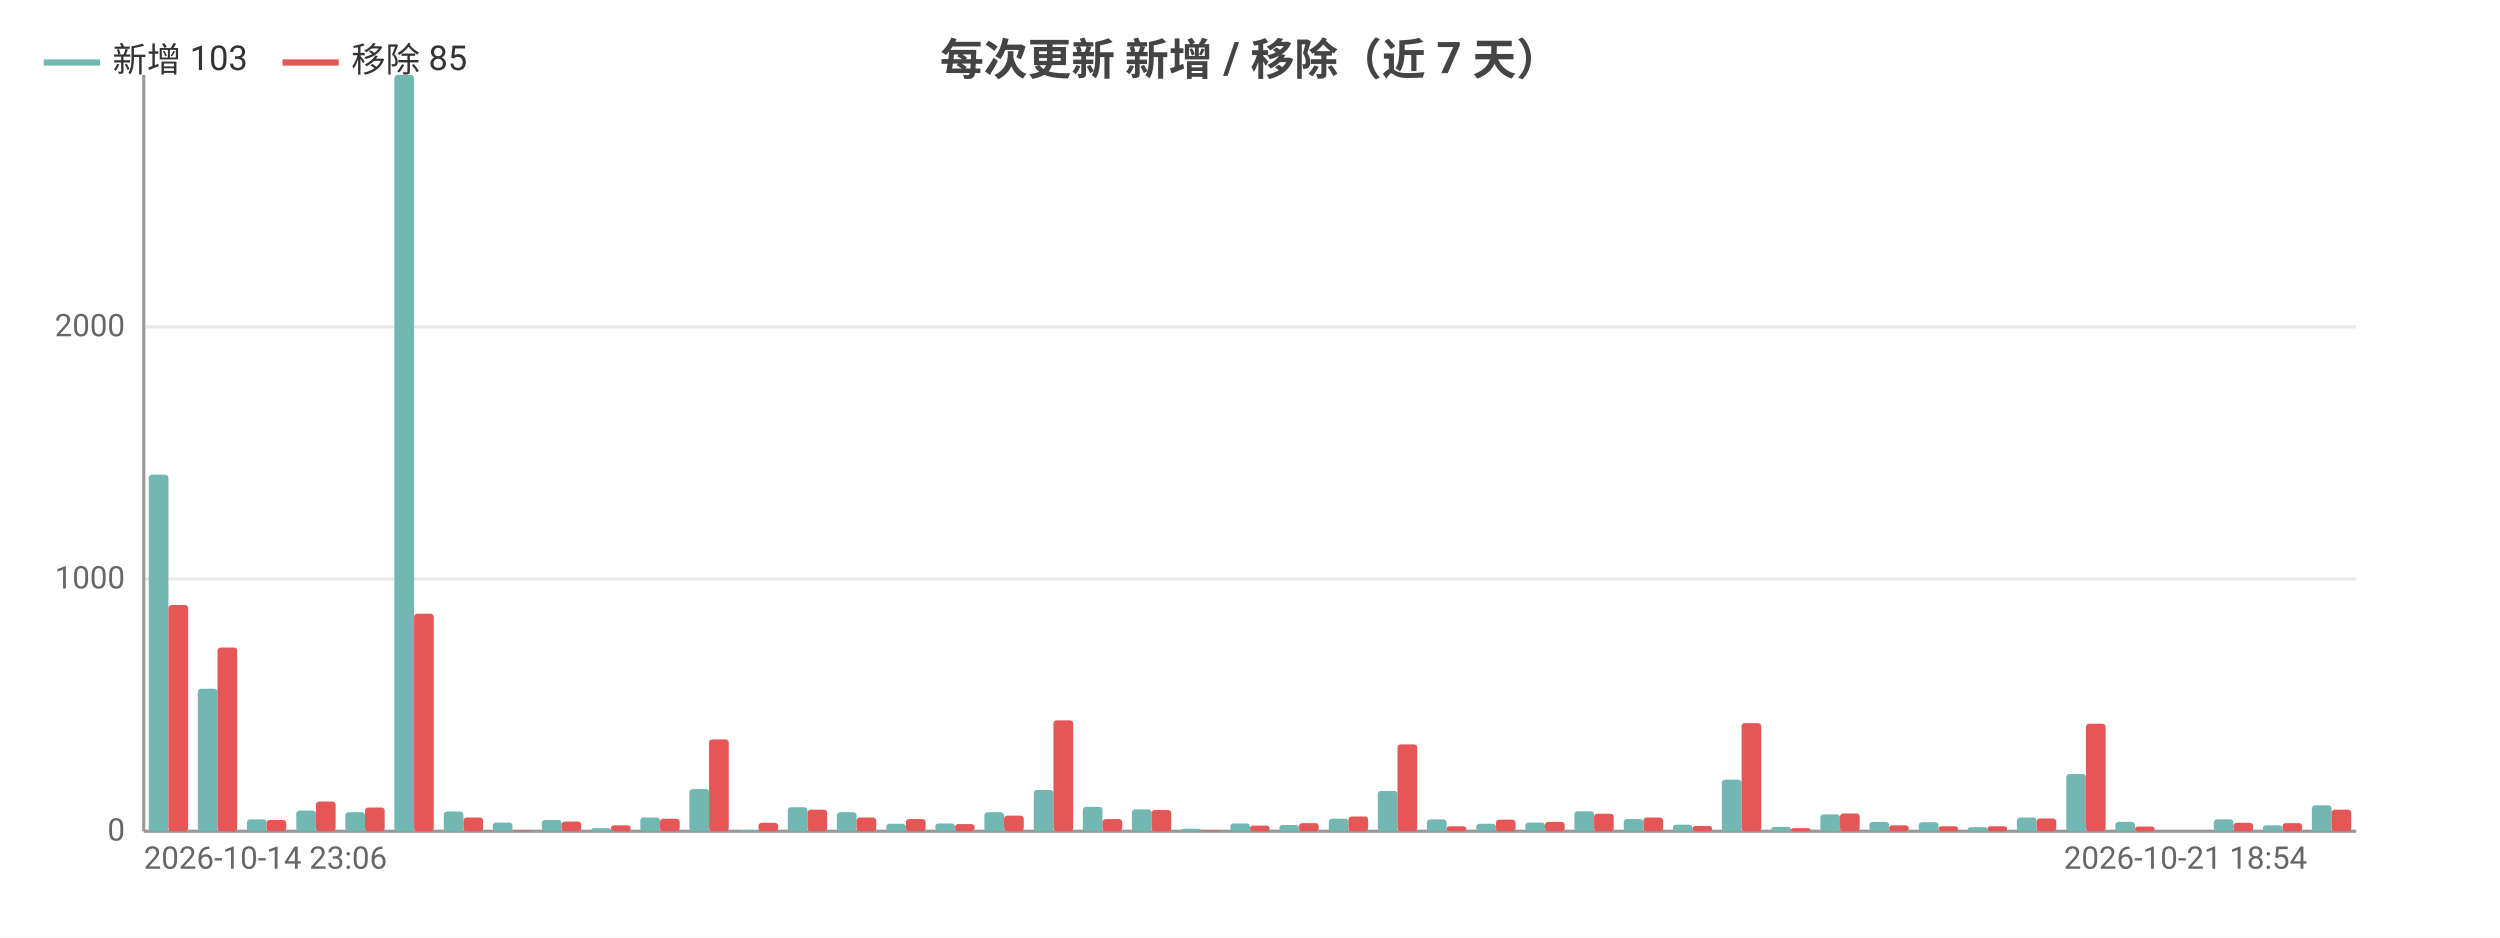
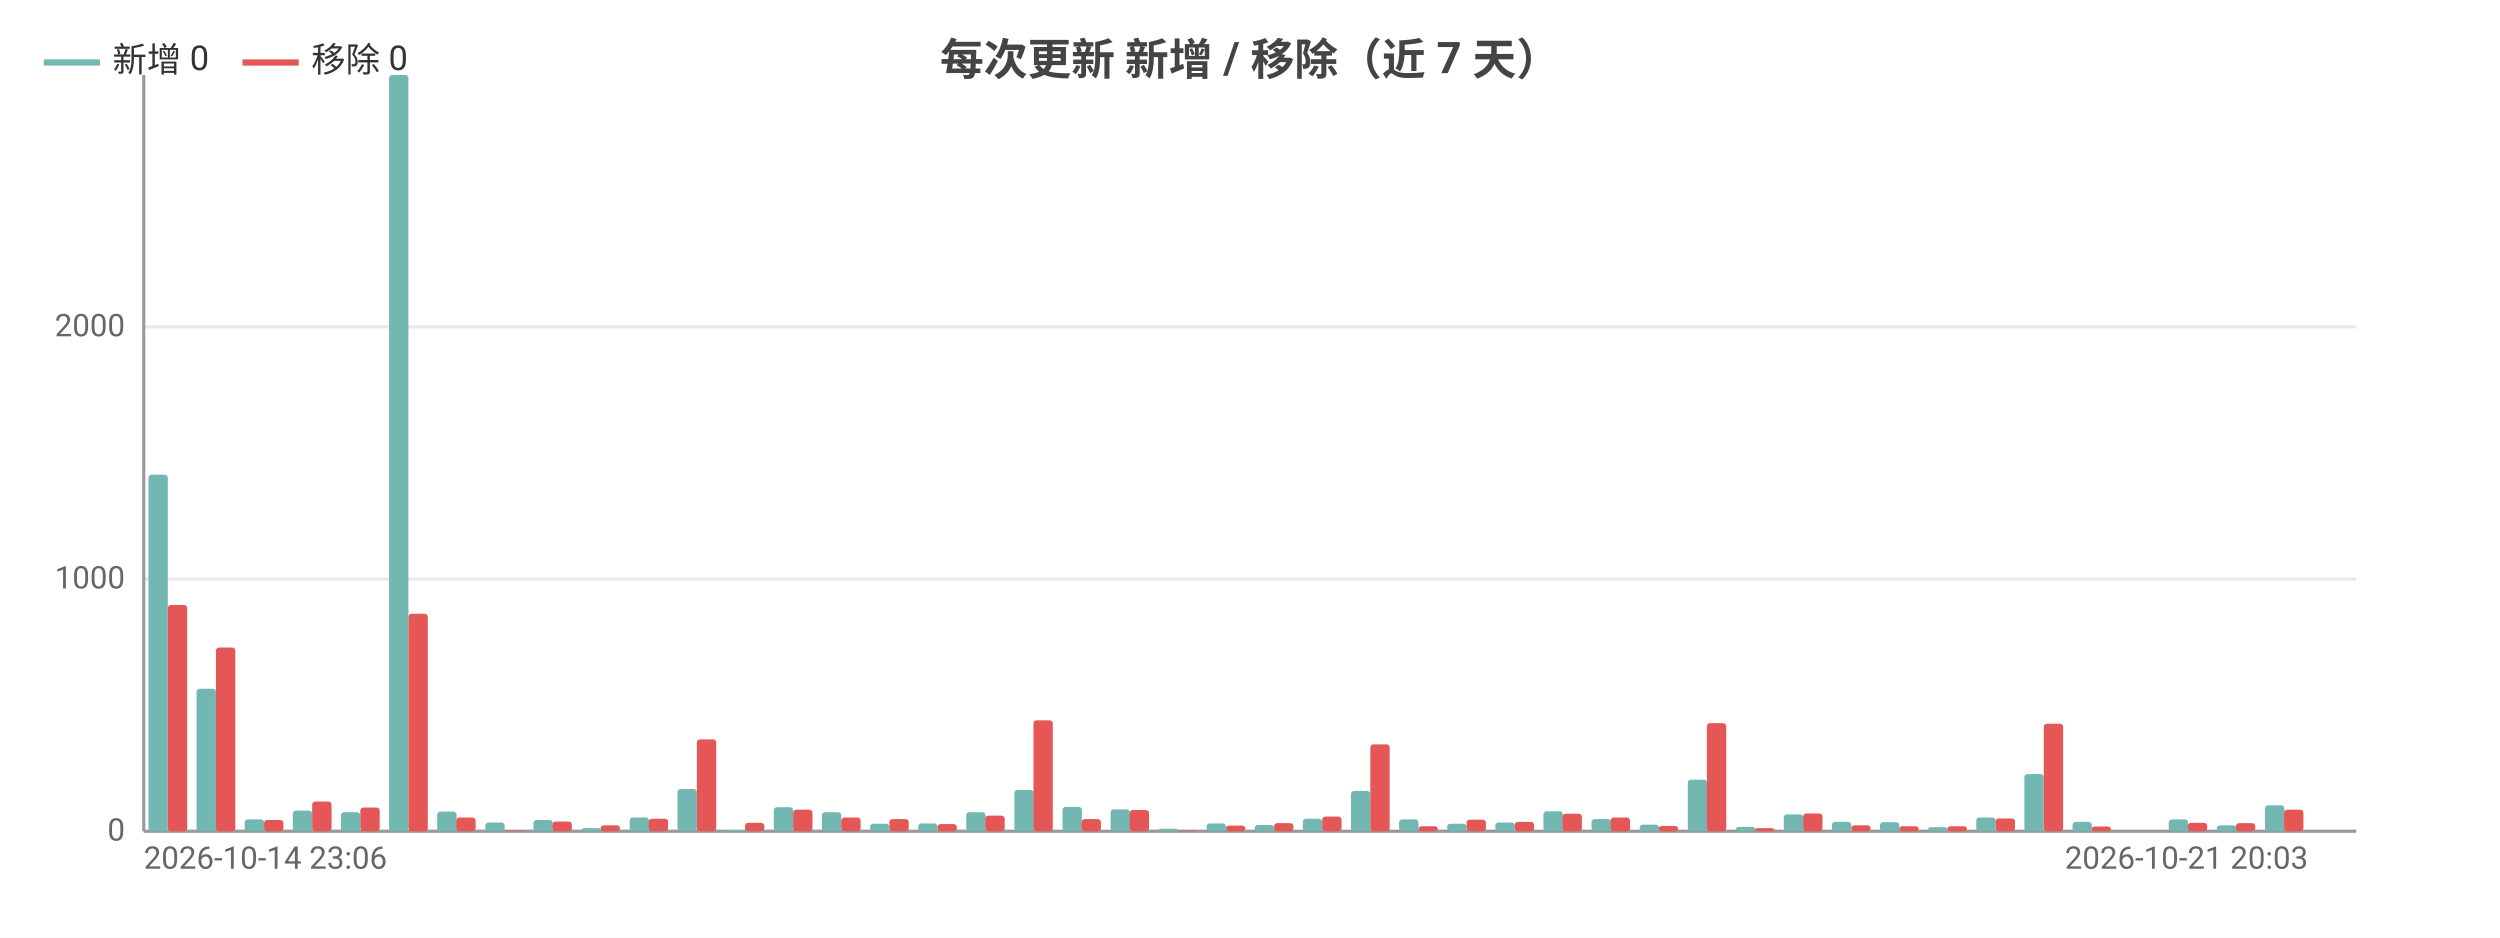
<svg xmlns="http://www.w3.org/2000/svg" width="800" height="300" viewBox="0 0 800 300">
  <rect width="800" height="300" fill="#ffffff" />
  <style>text{font-family:system-ui,-apple-system,'Segoe UI',Roboto,'PingFang SC','Microsoft YaHei','Noto Sans CJK SC',sans-serif}.g{stroke:#e8e8e8;stroke-width:1}.a{stroke:#999;stroke-width:1}.t{font-size:10px;fill:#666}.m{font-size:10px;text-anchor:middle;fill:#666}.e{font-size:10px;text-anchor:end;fill:#666}.l{font-size:11px;fill:#333}.tt{font-size:14px;font-weight:600;text-anchor:middle;fill:#444}.em{font-size:13px;text-anchor:middle;fill:#999}</style>
  <text class="tt" x="400.0" y="24">每次更新 新增 / 移除（近 7 天）</text>
  <line class="g" x1="46" y1="266" x2="754" y2="266" />
  <text class="e" x="40" y="269">0</text>
  <line class="g" x1="46" y1="185.3" x2="754" y2="185.3" />
  <text class="e" x="40" y="188.3">1000</text>
  <line class="g" x1="46" y1="104.6" x2="754" y2="104.6" />
  <text class="e" x="40" y="107.6">2000</text>
  <line class="a" x1="46" y1="24" x2="46" y2="266" />
  <line class="a" x1="46" y1="266" x2="754" y2="266" />
-   <rect x="47.6" y="151.9" width="6.3" height="114.1" fill="#72b7b2" rx="1" />
-   <rect x="53.9" y="193.6" width="6.3" height="72.4" fill="#e45756" rx="1" />
-   <rect x="63.3" y="220.4" width="6.3" height="45.6" fill="#72b7b2" rx="1" />
-   <rect x="69.6" y="207.2" width="6.3" height="58.8" fill="#e45756" rx="1" />
-   <rect x="79.0" y="262.2" width="6.3" height="3.8" fill="#72b7b2" rx="1" />
-   <rect x="85.3" y="262.4" width="6.3" height="3.6" fill="#e45756" rx="1" />
-   <rect x="94.8" y="259.4" width="6.3" height="6.6" fill="#72b7b2" rx="1" />
-   <rect x="101.1" y="256.5" width="6.3" height="9.5" fill="#e45756" rx="1" />
-   <rect x="110.5" y="259.9" width="6.3" height="6.1" fill="#72b7b2" rx="1" />
-   <rect x="116.8" y="258.4" width="6.3" height="7.6" fill="#e45756" rx="1" />
-   <rect x="126.2" y="24" width="6.3" height="242" fill="#72b7b2" rx="1" />
-   <rect x="132.5" y="196.4" width="6.3" height="69.6" fill="#e45756" rx="1" />
-   <rect x="142.0" y="259.7" width="6.3" height="6.3" fill="#72b7b2" rx="1" />
-   <rect x="148.3" y="261.6" width="6.3" height="4.4" fill="#e45756" rx="1" />
-   <rect x="157.7" y="263.2" width="6.3" height="2.8" fill="#72b7b2" rx="1" />
-   <rect x="164" y="265.8" width="6.3" height="0.2" fill="#e45756" rx="1" />
-   <rect x="173.4" y="262.4" width="6.3" height="3.6" fill="#72b7b2" rx="1" />
-   <rect x="179.7" y="262.9" width="6.3" height="3.1" fill="#e45756" rx="1" />
-   <rect x="189.2" y="265.0" width="6.3" height="1.0" fill="#72b7b2" rx="1" />
-   <rect x="195.5" y="264.1" width="6.3" height="1.9" fill="#e45756" rx="1" />
-   <rect x="204.9" y="261.6" width="6.3" height="4.4" fill="#72b7b2" rx="1" />
-   <rect x="211.2" y="262.0" width="6.3" height="4.0" fill="#e45756" rx="1" />
-   <rect x="220.6" y="252.5" width="6.3" height="13.5" fill="#72b7b2" rx="1" />
-   <rect x="226.9" y="236.6" width="6.3" height="29.4" fill="#e45756" rx="1" />
-   <rect x="236.4" y="265.6" width="6.3" height="0.4" fill="#72b7b2" rx="1" />
-   <rect x="242.7" y="263.3" width="6.3" height="2.7" fill="#e45756" rx="1" />
-   <rect x="252.1" y="258.3" width="6.3" height="7.7" fill="#72b7b2" rx="1" />
-   <rect x="258.4" y="259.1" width="6.3" height="6.9" fill="#e45756" rx="1" />
-   <rect x="267.8" y="259.9" width="6.3" height="6.1" fill="#72b7b2" rx="1" />
-   <rect x="274.1" y="261.6" width="6.3" height="4.4" fill="#e45756" rx="1" />
-   <rect x="283.6" y="263.6" width="6.3" height="2.4" fill="#72b7b2" rx="1" />
-   <rect x="289.9" y="262.1" width="6.3" height="3.9" fill="#e45756" rx="1" />
-   <rect x="299.3" y="263.5" width="6.3" height="2.5" fill="#72b7b2" rx="1" />
-   <rect x="305.6" y="263.7" width="6.3" height="2.3" fill="#e45756" rx="1" />
-   <rect x="315.0" y="259.9" width="6.3" height="6.1" fill="#72b7b2" rx="1" />
-   <rect x="321.3" y="261.0" width="6.3" height="5.0" fill="#e45756" rx="1" />
-   <rect x="330.8" y="252.8" width="6.3" height="13.2" fill="#72b7b2" rx="1" />
-   <rect x="337.1" y="230.5" width="6.3" height="35.5" fill="#e45756" rx="1" />
-   <rect x="346.5" y="258.2" width="6.3" height="7.8" fill="#72b7b2" rx="1" />
-   <rect x="352.8" y="262.1" width="6.3" height="3.9" fill="#e45756" rx="1" />
-   <rect x="362.2" y="259.0" width="6.3" height="7.0" fill="#72b7b2" rx="1" />
-   <rect x="368.5" y="259.2" width="6.3" height="6.8" fill="#e45756" rx="1" />
-   <rect x="378.0" y="265.2" width="6.3" height="0.8" fill="#72b7b2" rx="1" />
-   <rect x="384.3" y="265.8" width="6.3" height="0.2" fill="#e45756" rx="1" />
-   <rect x="393.7" y="263.5" width="6.3" height="2.5" fill="#72b7b2" rx="1" />
-   <rect x="400" y="264.2" width="6.3" height="1.8" fill="#e45756" rx="1" />
-   <rect x="409.4" y="264.0" width="6.3" height="2.0" fill="#72b7b2" rx="1" />
-   <rect x="415.7" y="263.4" width="6.3" height="2.6" fill="#e45756" rx="1" />
-   <rect x="425.2" y="262.0" width="6.3" height="4.0" fill="#72b7b2" rx="1" />
-   <rect x="431.5" y="261.3" width="6.3" height="4.7" fill="#e45756" rx="1" />
-   <rect x="440.9" y="253.1" width="6.3" height="12.9" fill="#72b7b2" rx="1" />
-   <rect x="447.2" y="238.2" width="6.3" height="27.8" fill="#e45756" rx="1" />
-   <rect x="456.6" y="262.2" width="6.3" height="3.8" fill="#72b7b2" rx="1" />
-   <rect x="462.9" y="264.4" width="6.3" height="1.6" fill="#e45756" rx="1" />
-   <rect x="472.4" y="263.6" width="6.3" height="2.4" fill="#72b7b2" rx="1" />
-   <rect x="478.7" y="262.3" width="6.3" height="3.7" fill="#e45756" rx="1" />
-   <rect x="488.1" y="263.2" width="6.3" height="2.8" fill="#72b7b2" rx="1" />
-   <rect x="494.4" y="263.0" width="6.3" height="3.0" fill="#e45756" rx="1" />
-   <rect x="503.8" y="259.6" width="6.3" height="6.4" fill="#72b7b2" rx="1" />
-   <rect x="510.1" y="260.4" width="6.3" height="5.6" fill="#e45756" rx="1" />
-   <rect x="519.6" y="262.1" width="6.3" height="3.9" fill="#72b7b2" rx="1" />
-   <rect x="525.9" y="261.6" width="6.3" height="4.4" fill="#e45756" rx="1" />
-   <rect x="535.3" y="263.9" width="6.3" height="2.1" fill="#72b7b2" rx="1" />
-   <rect x="541.6" y="264.3" width="6.3" height="1.7" fill="#e45756" rx="1" />
-   <rect x="551.0" y="249.5" width="6.3" height="16.5" fill="#72b7b2" rx="1" />
-   <rect x="557.3" y="231.4" width="6.3" height="34.6" fill="#e45756" rx="1" />
-   <rect x="566.8" y="264.6" width="6.3" height="1.4" fill="#72b7b2" rx="1" />
-   <rect x="573.1" y="265.0" width="6.3" height="1.0" fill="#e45756" rx="1" />
-   <rect x="582.5" y="260.6" width="6.3" height="5.4" fill="#72b7b2" rx="1" />
-   <rect x="588.8" y="260.3" width="6.3" height="5.7" fill="#e45756" rx="1" />
-   <rect x="598.2" y="263.0" width="6.3" height="3.0" fill="#72b7b2" rx="1" />
-   <rect x="604.5" y="264.1" width="6.3" height="1.9" fill="#e45756" rx="1" />
-   <rect x="614.0" y="263.1" width="6.3" height="2.9" fill="#72b7b2" rx="1" />
-   <rect x="620.3" y="264.4" width="6.3" height="1.6" fill="#e45756" rx="1" />
-   <rect x="629.7" y="264.7" width="6.3" height="1.3" fill="#72b7b2" rx="1" />
-   <rect x="636" y="264.4" width="6.3" height="1.6" fill="#e45756" rx="1" />
-   <rect x="645.4" y="261.6" width="6.3" height="4.4" fill="#72b7b2" rx="1" />
-   <rect x="651.7" y="261.9" width="6.3" height="4.1" fill="#e45756" rx="1" />
-   <rect x="661.2" y="247.7" width="6.3" height="18.3" fill="#72b7b2" rx="1" />
-   <rect x="667.5" y="231.6" width="6.3" height="34.4" fill="#e45756" rx="1" />
-   <rect x="676.9" y="263.0" width="6.3" height="3.0" fill="#72b7b2" rx="1" />
-   <rect x="683.2" y="264.5" width="6.3" height="1.5" fill="#e45756" rx="1" />
-   <rect x="692.6" y="266" width="6.3" height="0" fill="#72b7b2" rx="1" />
-   <rect x="698.9" y="266" width="6.3" height="0" fill="#e45756" rx="1" />
-   <rect x="708.4" y="262.2" width="6.3" height="3.8" fill="#72b7b2" rx="1" />
-   <rect x="714.7" y="263.3" width="6.3" height="2.7" fill="#e45756" rx="1" />
-   <rect x="724.1" y="264.1" width="6.3" height="1.9" fill="#72b7b2" rx="1" />
-   <rect x="730.4" y="263.4" width="6.3" height="2.6" fill="#e45756" rx="1" />
-   <rect x="739.8" y="257.7" width="6.3" height="8.3" fill="#72b7b2" rx="1" />
-   <rect x="746.1" y="259.1" width="6.3" height="6.9" fill="#e45756" rx="1" />
+   <rect x="47.5" y="151.9" width="6.2" height="114.1" fill="#72b7b2" rx="1" />
+   <rect x="53.7" y="193.6" width="6.2" height="72.4" fill="#e45756" rx="1" />
+   <rect x="62.9" y="220.4" width="6.2" height="45.6" fill="#72b7b2" rx="1" />
+   <rect x="69.1" y="207.2" width="6.2" height="58.8" fill="#e45756" rx="1" />
+   <rect x="78.3" y="262.2" width="6.2" height="3.8" fill="#72b7b2" rx="1" />
+   <rect x="84.5" y="262.4" width="6.2" height="3.6" fill="#e45756" rx="1" />
+   <rect x="93.7" y="259.4" width="6.2" height="6.6" fill="#72b7b2" rx="1" />
+   <rect x="99.9" y="256.5" width="6.2" height="9.5" fill="#e45756" rx="1" />
+   <rect x="109.1" y="259.9" width="6.2" height="6.1" fill="#72b7b2" rx="1" />
+   <rect x="115.3" y="258.4" width="6.2" height="7.6" fill="#e45756" rx="1" />
+   <rect x="124.5" y="24" width="6.2" height="242" fill="#72b7b2" rx="1" />
+   <rect x="130.7" y="196.4" width="6.2" height="69.6" fill="#e45756" rx="1" />
+   <rect x="139.9" y="259.7" width="6.2" height="6.3" fill="#72b7b2" rx="1" />
+   <rect x="146.0" y="261.6" width="6.2" height="4.4" fill="#e45756" rx="1" />
+   <rect x="155.3" y="263.2" width="6.2" height="2.8" fill="#72b7b2" rx="1" />
+   <rect x="161.4" y="265.8" width="6.2" height="0.2" fill="#e45756" rx="1" />
+   <rect x="170.7" y="262.4" width="6.2" height="3.6" fill="#72b7b2" rx="1" />
+   <rect x="176.8" y="262.9" width="6.2" height="3.1" fill="#e45756" rx="1" />
+   <rect x="186.1" y="265.0" width="6.2" height="1.0" fill="#72b7b2" rx="1" />
+   <rect x="192.2" y="264.1" width="6.2" height="1.9" fill="#e45756" rx="1" />
+   <rect x="201.5" y="261.6" width="6.2" height="4.4" fill="#72b7b2" rx="1" />
+   <rect x="207.6" y="262.0" width="6.2" height="4.0" fill="#e45756" rx="1" />
+   <rect x="216.8" y="252.5" width="6.2" height="13.5" fill="#72b7b2" rx="1" />
+   <rect x="223" y="236.6" width="6.2" height="29.4" fill="#e45756" rx="1" />
+   <rect x="232.2" y="265.6" width="6.2" height="0.4" fill="#72b7b2" rx="1" />
+   <rect x="238.4" y="263.3" width="6.2" height="2.7" fill="#e45756" rx="1" />
+   <rect x="247.6" y="258.3" width="6.2" height="7.7" fill="#72b7b2" rx="1" />
+   <rect x="253.8" y="259.1" width="6.2" height="6.9" fill="#e45756" rx="1" />
+   <rect x="263.0" y="259.9" width="6.2" height="6.1" fill="#72b7b2" rx="1" />
+   <rect x="269.2" y="261.6" width="6.2" height="4.4" fill="#e45756" rx="1" />
+   <rect x="278.4" y="263.6" width="6.2" height="2.4" fill="#72b7b2" rx="1" />
+   <rect x="284.6" y="262.1" width="6.2" height="3.9" fill="#e45756" rx="1" />
+   <rect x="293.8" y="263.5" width="6.2" height="2.5" fill="#72b7b2" rx="1" />
+   <rect x="300.0" y="263.7" width="6.2" height="2.3" fill="#e45756" rx="1" />
+   <rect x="309.2" y="259.9" width="6.2" height="6.1" fill="#72b7b2" rx="1" />
+   <rect x="315.3" y="261.0" width="6.2" height="5.0" fill="#e45756" rx="1" />
+   <rect x="324.6" y="252.8" width="6.2" height="13.2" fill="#72b7b2" rx="1" />
+   <rect x="330.7" y="230.5" width="6.2" height="35.5" fill="#e45756" rx="1" />
+   <rect x="340.0" y="258.2" width="6.2" height="7.8" fill="#72b7b2" rx="1" />
+   <rect x="346.1" y="262.1" width="6.2" height="3.9" fill="#e45756" rx="1" />
+   <rect x="355.4" y="259.0" width="6.2" height="7.0" fill="#72b7b2" rx="1" />
+   <rect x="361.5" y="259.2" width="6.2" height="6.8" fill="#e45756" rx="1" />
+   <rect x="370.8" y="265.2" width="6.2" height="0.8" fill="#72b7b2" rx="1" />
+   <rect x="376.9" y="265.8" width="6.2" height="0.2" fill="#e45756" rx="1" />
+   <rect x="386.1" y="263.5" width="6.2" height="2.5" fill="#72b7b2" rx="1" />
+   <rect x="392.3" y="264.2" width="6.2" height="1.8" fill="#e45756" rx="1" />
+   <rect x="401.5" y="264.0" width="6.2" height="2.0" fill="#72b7b2" rx="1" />
+   <rect x="407.7" y="263.4" width="6.2" height="2.6" fill="#e45756" rx="1" />
+   <rect x="416.9" y="262.0" width="6.2" height="4.0" fill="#72b7b2" rx="1" />
+   <rect x="423.1" y="261.3" width="6.2" height="4.7" fill="#e45756" rx="1" />
+   <rect x="432.3" y="253.1" width="6.2" height="12.9" fill="#72b7b2" rx="1" />
+   <rect x="438.5" y="238.2" width="6.2" height="27.8" fill="#e45756" rx="1" />
+   <rect x="447.7" y="262.2" width="6.2" height="3.8" fill="#72b7b2" rx="1" />
+   <rect x="453.9" y="264.4" width="6.2" height="1.6" fill="#e45756" rx="1" />
+   <rect x="463.1" y="263.6" width="6.2" height="2.4" fill="#72b7b2" rx="1" />
+   <rect x="469.3" y="262.3" width="6.2" height="3.7" fill="#e45756" rx="1" />
+   <rect x="478.5" y="263.2" width="6.2" height="2.8" fill="#72b7b2" rx="1" />
+   <rect x="484.7" y="263.0" width="6.2" height="3.0" fill="#e45756" rx="1" />
+   <rect x="493.9" y="259.6" width="6.2" height="6.4" fill="#72b7b2" rx="1" />
+   <rect x="500.0" y="260.4" width="6.2" height="5.6" fill="#e45756" rx="1" />
+   <rect x="509.3" y="262.1" width="6.2" height="3.9" fill="#72b7b2" rx="1" />
+   <rect x="515.4" y="261.6" width="6.2" height="4.4" fill="#e45756" rx="1" />
+   <rect x="524.7" y="263.9" width="6.2" height="2.1" fill="#72b7b2" rx="1" />
+   <rect x="530.8" y="264.3" width="6.2" height="1.7" fill="#e45756" rx="1" />
+   <rect x="540.1" y="249.5" width="6.2" height="16.5" fill="#72b7b2" rx="1" />
+   <rect x="546.2" y="231.4" width="6.2" height="34.6" fill="#e45756" rx="1" />
+   <rect x="555.5" y="264.6" width="6.2" height="1.4" fill="#72b7b2" rx="1" />
+   <rect x="561.6" y="265.0" width="6.2" height="1.0" fill="#e45756" rx="1" />
+   <rect x="570.8" y="260.6" width="6.2" height="5.4" fill="#72b7b2" rx="1" />
+   <rect x="577" y="260.3" width="6.2" height="5.7" fill="#e45756" rx="1" />
+   <rect x="586.2" y="263.0" width="6.2" height="3.0" fill="#72b7b2" rx="1" />
+   <rect x="592.4" y="264.1" width="6.2" height="1.9" fill="#e45756" rx="1" />
+   <rect x="601.6" y="263.1" width="6.2" height="2.9" fill="#72b7b2" rx="1" />
+   <rect x="607.8" y="264.4" width="6.2" height="1.6" fill="#e45756" rx="1" />
+   <rect x="617.0" y="264.7" width="6.2" height="1.3" fill="#72b7b2" rx="1" />
+   <rect x="623.2" y="264.4" width="6.2" height="1.6" fill="#e45756" rx="1" />
+   <rect x="632.4" y="261.6" width="6.2" height="4.4" fill="#72b7b2" rx="1" />
+   <rect x="638.6" y="261.9" width="6.2" height="4.1" fill="#e45756" rx="1" />
+   <rect x="647.8" y="247.7" width="6.2" height="18.3" fill="#72b7b2" rx="1" />
+   <rect x="654.0" y="231.6" width="6.2" height="34.4" fill="#e45756" rx="1" />
+   <rect x="663.2" y="263.0" width="6.2" height="3.0" fill="#72b7b2" rx="1" />
+   <rect x="669.3" y="264.5" width="6.2" height="1.5" fill="#e45756" rx="1" />
+   <rect x="678.6" y="266" width="6.2" height="0" fill="#72b7b2" rx="1" />
+   <rect x="684.7" y="266" width="6.2" height="0" fill="#e45756" rx="1" />
+   <rect x="694.0" y="262.2" width="6.2" height="3.8" fill="#72b7b2" rx="1" />
+   <rect x="700.1" y="263.3" width="6.2" height="2.7" fill="#e45756" rx="1" />
+   <rect x="709.4" y="264.1" width="6.2" height="1.9" fill="#72b7b2" rx="1" />
+   <rect x="715.5" y="263.4" width="6.2" height="2.6" fill="#e45756" rx="1" />
+   <rect x="724.8" y="257.7" width="6.2" height="8.3" fill="#72b7b2" rx="1" />
+   <rect x="730.9" y="259.1" width="6.2" height="6.9" fill="#e45756" rx="1" />
+   <rect x="740.1" y="266" width="6.2" height="0" fill="#72b7b2" rx="1" />
+   <rect x="746.3" y="266" width="6.2" height="0" fill="#e45756" rx="1" />
  <text class="t" x="46" y="278">2026-10-14 23:06</text>
-   <text class="e" x="738.3" y="278">2026-10-21 18:54</text>
+   <text class="e" x="738.6" y="278">2026-10-21 20:03</text>
  <line x1="14" y1="20" x2="32" y2="20" stroke="#72b7b2" stroke-width="2" />
-   <text class="l" x="36" y="23">新增 103</text>
-   <line x1="90.4" y1="20" x2="108.4" y2="20" stroke="#e45756" stroke-width="2" />
-   <text class="l" x="112.4" y="23">移除 85</text>
+   <text class="l" x="36" y="23">新增 0</text>
+   <line x1="77.6" y1="20" x2="95.6" y2="20" stroke="#e45756" stroke-width="2" />
+   <text class="l" x="99.6" y="23">移除 0</text>
</svg>
